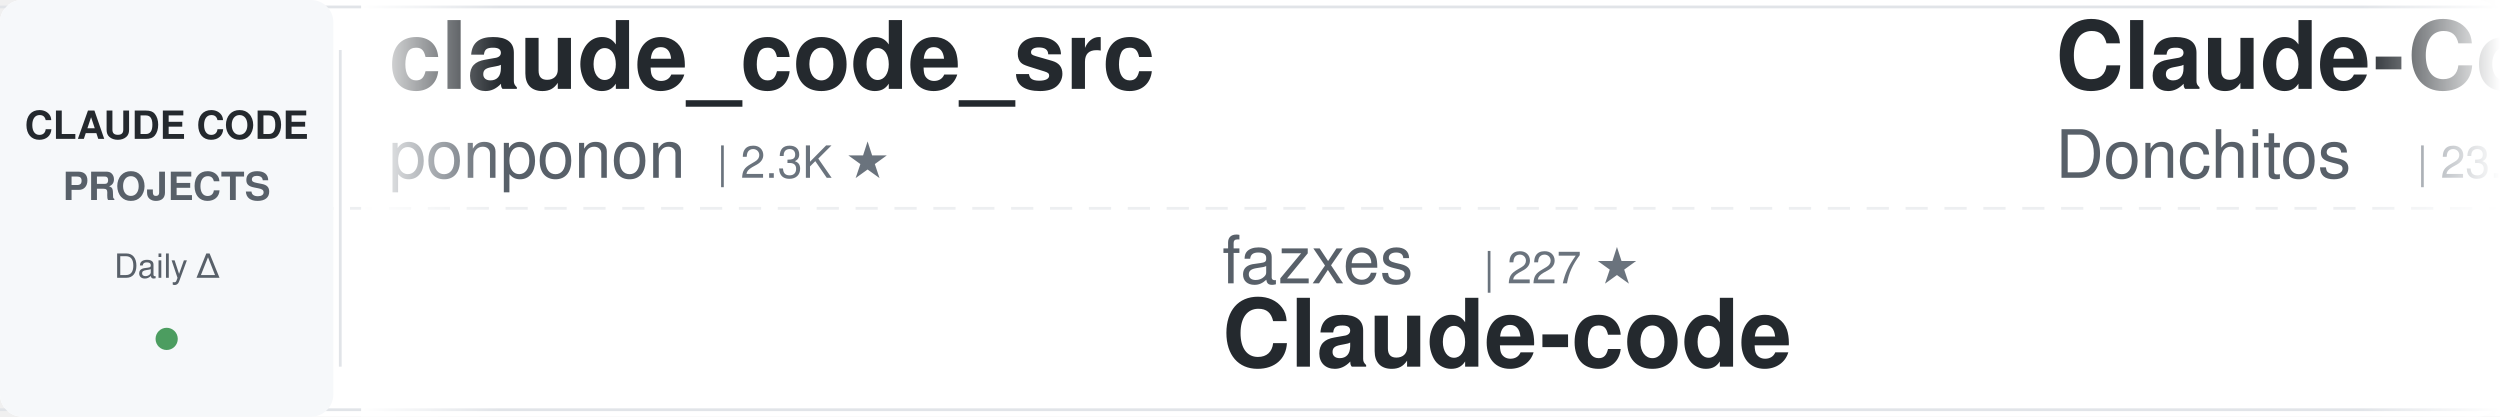
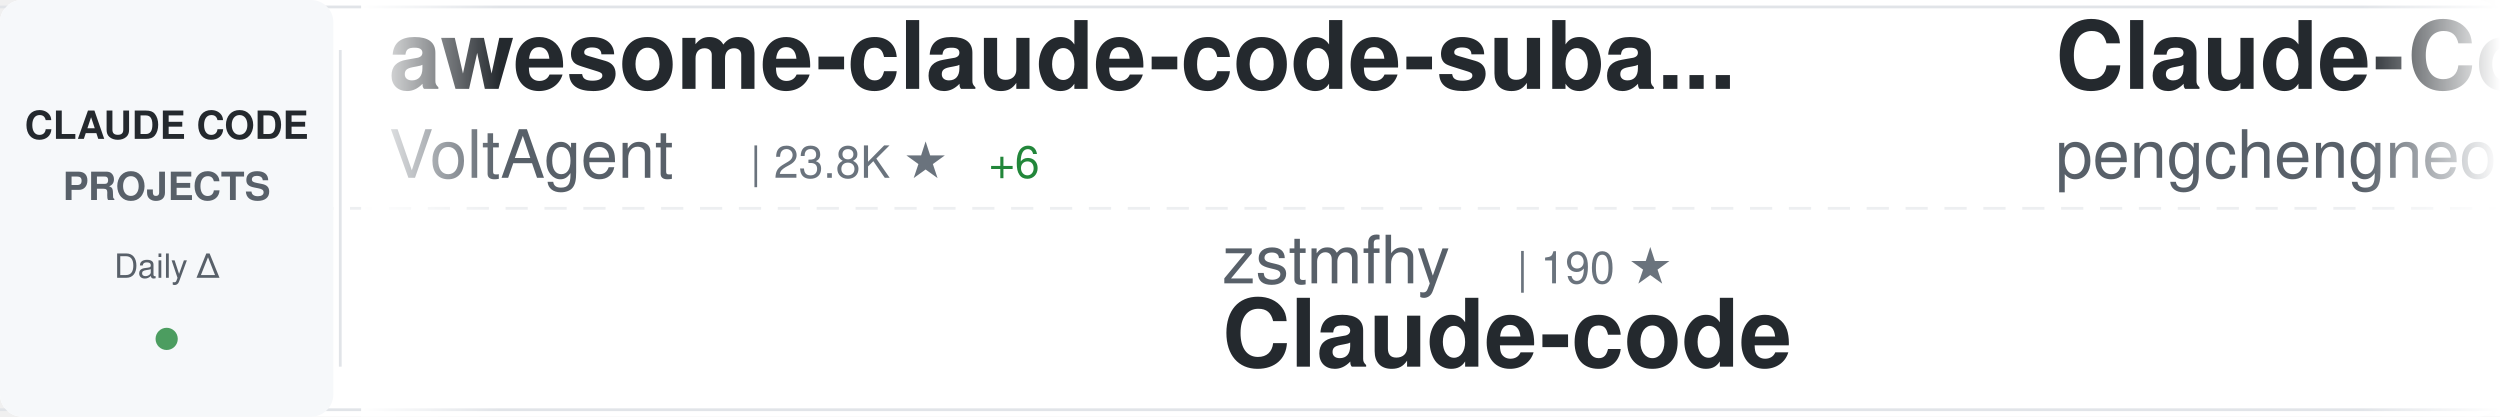
<svg xmlns="http://www.w3.org/2000/svg" width="900" height="150">
  <defs>
    <linearGradient id="awesomeLeftFade" x1="0%" y1="0%" x2="100%" y2="0%">
      <stop offset="0%" style="stop-color:#ffffff;stop-opacity:1" />
      <stop offset="100%" style="stop-color:#ffffff;stop-opacity:0" />
    </linearGradient>
    <linearGradient id="awesomeRightFade" x1="0%" y1="0%" x2="100%" y2="0%">
      <stop offset="0%" style="stop-color:#ffffff;stop-opacity:0" />
      <stop offset="100%" style="stop-color:#ffffff;stop-opacity:1" />
    </linearGradient>
  </defs>
  <rect width="900" height="150" fill="#ffffff" rx="8" />
  <rect x="0" y="2" width="900" height="1" fill="#e1e4e8" />
  <rect x="0" y="147" width="900" height="1" fill="#e1e4e8" />
  <line x1="0" y1="75" x2="900" y2="75" stroke="#e1e4e8" stroke-width="1" stroke-dasharray="8 6" opacity="0.6" />
  <rect x="0" y="0" width="120" height="150" fill="#f6f8fa" rx="8" />
  <text x="60" y="50" font-family="-apple-system, BlinkMacSystemFont, 'Segoe UI', Helvetica, Arial, sans-serif" font-size="14" font-weight="600" fill="#24292e" text-anchor="middle">CLAUDE CODE</text>
  <text x="60" y="72" font-family="-apple-system, BlinkMacSystemFont, 'Segoe UI', Helvetica, Arial, sans-serif" font-size="14" font-weight="600" fill="#586069" text-anchor="middle">PROJECTS</text>
  <text x="60" y="100" font-family="-apple-system, BlinkMacSystemFont, 'Segoe UI', Helvetica, Arial, sans-serif" font-size="12" font-weight="500" fill="#586069" text-anchor="middle">Daily Δ</text>
  <circle cx="60" cy="122" r="4" fill="#22863a" opacity="0.8" />
  <rect x="122" y="18" width="1" height="114" fill="#e1e4e8" />
  <clipPath id="awesomeTickerClip">
    <rect x="130" y="0" width="770" height="150" />
  </clipPath>
  <g clip-path="url(#awesomeTickerClip)">
    <g id="awesomeTickerItems">
      <animateTransform attributeName="transform" attributeType="XML" type="translate" from="0 0" to="-3000 0" dur="54s" repeatCount="indefinite" />
      <g transform="translate(0, 0)">
-         <text x="140" y="32" font-family="-apple-system, BlinkMacSystemFont, 'Segoe UI', Helvetica, Arial, sans-serif" font-size="34" font-weight="600" fill="#24292e">claude_code_src</text>
-         <text x="140" y="64" font-family="-apple-system, BlinkMacSystemFont, 'Segoe UI', Helvetica, Arial, sans-serif" font-size="24" font-weight="400" fill="#586069">ponponon</text>
-         <text x="258" y="64" font-family="-apple-system, BlinkMacSystemFont, 'Segoe UI', Helvetica, Arial, sans-serif" font-size="16" font-weight="500" fill="#6a737d">| 2.3K ★</text>
+         <text x="140" y="32" font-family="-apple-system, BlinkMacSystemFont, 'Segoe UI', Helvetica, Arial, sans-serif" font-size="34" font-weight="600" fill="#24292e">awesome-claude-code-suba...</text>
+         <text x="140" y="64" font-family="-apple-system, BlinkMacSystemFont, 'Segoe UI', Helvetica, Arial, sans-serif" font-size="24" font-weight="400" fill="#586069">VoltAgent</text>
+         <text x="270" y="64" font-family="-apple-system, BlinkMacSystemFont, 'Segoe UI', Helvetica, Arial, sans-serif" font-size="16" font-weight="500" fill="#6a737d">| 23.8K ★</text>
+         <text x="356" y="64" font-family="-apple-system, BlinkMacSystemFont, 'Segoe UI', Helvetica, Arial, sans-serif" font-size="16" font-weight="500" fill="#22863a"> +6</text>
      </g>
      <g transform="translate(300, 0)">
-         <text x="140" y="102" font-family="-apple-system, BlinkMacSystemFont, 'Segoe UI', Helvetica, Arial, sans-serif" font-size="24" font-weight="400" fill="#586069">fazxes</text>
-         <text x="234" y="102" font-family="-apple-system, BlinkMacSystemFont, 'Segoe UI', Helvetica, Arial, sans-serif" font-size="16" font-weight="500" fill="#6a737d">| 227 ★</text>
+         <text x="140" y="102" font-family="-apple-system, BlinkMacSystemFont, 'Segoe UI', Helvetica, Arial, sans-serif" font-size="24" font-weight="400" fill="#586069">zstmfhy</text>
+         <text x="246" y="102" font-family="-apple-system, BlinkMacSystemFont, 'Segoe UI', Helvetica, Arial, sans-serif" font-size="16" font-weight="500" fill="#6a737d">| 190 ★</text>
        <text x="140" y="132" font-family="-apple-system, BlinkMacSystemFont, 'Segoe UI', Helvetica, Arial, sans-serif" font-size="34" font-weight="600" fill="#24292e">Claude-code</text>
      </g>
      <g transform="translate(600, 0)">
-         <text x="140" y="32" font-family="-apple-system, BlinkMacSystemFont, 'Segoe UI', Helvetica, Arial, sans-serif" font-size="34" font-weight="600" fill="#24292e">Claude-Code-Game-Studios</text>
-         <text x="140" y="64" font-family="-apple-system, BlinkMacSystemFont, 'Segoe UI', Helvetica, Arial, sans-serif" font-size="24" font-weight="400" fill="#586069">Donchitos</text>
-         <text x="270" y="64" font-family="-apple-system, BlinkMacSystemFont, 'Segoe UI', Helvetica, Arial, sans-serif" font-size="16" font-weight="500" fill="#6a737d">| 23.4K ★</text>
-         <text x="356" y="64" font-family="-apple-system, BlinkMacSystemFont, 'Segoe UI', Helvetica, Arial, sans-serif" font-size="16" font-weight="500" fill="#22863a"> +3</text>
+         <text x="140" y="32" font-family="-apple-system, BlinkMacSystemFont, 'Segoe UI', Helvetica, Arial, sans-serif" font-size="34" font-weight="600" fill="#24292e">Claude-Code</text>
+         <text x="140" y="64" font-family="-apple-system, BlinkMacSystemFont, 'Segoe UI', Helvetica, Arial, sans-serif" font-size="24" font-weight="400" fill="#586069">pengchengneo</text>
+         <text x="306" y="64" font-family="-apple-system, BlinkMacSystemFont, 'Segoe UI', Helvetica, Arial, sans-serif" font-size="16" font-weight="500" fill="#6a737d">| 1.7K ★</text>
+         <text x="383" y="64" font-family="-apple-system, BlinkMacSystemFont, 'Segoe UI', Helvetica, Arial, sans-serif" font-size="16" font-weight="500" fill="#22863a"> +1</text>
      </g>
      <g transform="translate(900, 0)">
-         <text x="140" y="102" font-family="-apple-system, BlinkMacSystemFont, 'Segoe UI', Helvetica, Arial, sans-serif" font-size="24" font-weight="400" fill="#586069">https-deeplearning-ai</text>
-         <text x="414" y="102" font-family="-apple-system, BlinkMacSystemFont, 'Segoe UI', Helvetica, Arial, sans-serif" font-size="16" font-weight="500" fill="#6a737d">| 536 ★</text>
-         <text x="140" y="132" font-family="-apple-system, BlinkMacSystemFont, 'Segoe UI', Helvetica, Arial, sans-serif" font-size="34" font-weight="600" fill="#24292e">sc-claude-code-files</text>
+         <text x="140" y="102" font-family="-apple-system, BlinkMacSystemFont, 'Segoe UI', Helvetica, Arial, sans-serif" font-size="24" font-weight="400" fill="#586069">VILA-Lab</text>
+         <text x="258" y="102" font-family="-apple-system, BlinkMacSystemFont, 'Segoe UI', Helvetica, Arial, sans-serif" font-size="16" font-weight="500" fill="#6a737d">| 2.0K ★</text>
+         <text x="335" y="102" font-family="-apple-system, BlinkMacSystemFont, 'Segoe UI', Helvetica, Arial, sans-serif" font-size="16" font-weight="500" fill="#22863a"> +1</text>
+         <text x="140" y="132" font-family="-apple-system, BlinkMacSystemFont, 'Segoe UI', Helvetica, Arial, sans-serif" font-size="34" font-weight="600" fill="#24292e">Dive-into-Claude-Code</text>
      </g>
      <g transform="translate(1200, 0)">
-         <text x="140" y="32" font-family="-apple-system, BlinkMacSystemFont, 'Segoe UI', Helvetica, Arial, sans-serif" font-size="34" font-weight="600" fill="#24292e">everything-claude-code-z...</text>
-         <text x="140" y="64" font-family="-apple-system, BlinkMacSystemFont, 'Segoe UI', Helvetica, Arial, sans-serif" font-size="24" font-weight="400" fill="#586069">xu-xiang</text>
-         <text x="258" y="64" font-family="-apple-system, BlinkMacSystemFont, 'Segoe UI', Helvetica, Arial, sans-serif" font-size="16" font-weight="500" fill="#6a737d">| 1.8K ★</text>
-         <text x="335" y="64" font-family="-apple-system, BlinkMacSystemFont, 'Segoe UI', Helvetica, Arial, sans-serif" font-size="16" font-weight="500" fill="#22863a"> +2</text>
+         <text x="140" y="32" font-family="-apple-system, BlinkMacSystemFont, 'Segoe UI', Helvetica, Arial, sans-serif" font-size="34" font-weight="600" fill="#24292e">awesome-claude-code</text>
+         <text x="140" y="64" font-family="-apple-system, BlinkMacSystemFont, 'Segoe UI', Helvetica, Arial, sans-serif" font-size="24" font-weight="400" fill="#586069">jqueryscript</text>
+         <text x="306" y="64" font-family="-apple-system, BlinkMacSystemFont, 'Segoe UI', Helvetica, Arial, sans-serif" font-size="16" font-weight="500" fill="#6a737d">| 478 ★</text>
      </g>
      <g transform="translate(1500, 0)">
-         <text x="140" y="102" font-family="-apple-system, BlinkMacSystemFont, 'Segoe UI', Helvetica, Arial, sans-serif" font-size="24" font-weight="400" fill="#586069">router-for-me</text>
-         <text x="318" y="102" font-family="-apple-system, BlinkMacSystemFont, 'Segoe UI', Helvetica, Arial, sans-serif" font-size="16" font-weight="500" fill="#6a737d">| 45.1K ★</text>
-         <text x="404" y="102" font-family="-apple-system, BlinkMacSystemFont, 'Segoe UI', Helvetica, Arial, sans-serif" font-size="16" font-weight="500" fill="#22863a"> +19</text>
-         <text x="140" y="132" font-family="-apple-system, BlinkMacSystemFont, 'Segoe UI', Helvetica, Arial, sans-serif" font-size="34" font-weight="600" fill="#24292e">CLIProxyAPI</text>
+         <text x="140" y="102" font-family="-apple-system, BlinkMacSystemFont, 'Segoe UI', Helvetica, Arial, sans-serif" font-size="24" font-weight="400" fill="#586069">RichardAtCT</text>
+         <text x="294" y="102" font-family="-apple-system, BlinkMacSystemFont, 'Segoe UI', Helvetica, Arial, sans-serif" font-size="16" font-weight="500" fill="#6a737d">| 2.7K ★</text>
+         <text x="140" y="132" font-family="-apple-system, BlinkMacSystemFont, 'Segoe UI', Helvetica, Arial, sans-serif" font-size="34" font-weight="600" fill="#24292e">claude-code-telegram</text>
      </g>
      <g transform="translate(1800, 0)">
-         <text x="140" y="32" font-family="-apple-system, BlinkMacSystemFont, 'Segoe UI', Helvetica, Arial, sans-serif" font-size="34" font-weight="600" fill="#24292e">claude-code-engineering</text>
-         <text x="140" y="64" font-family="-apple-system, BlinkMacSystemFont, 'Segoe UI', Helvetica, Arial, sans-serif" font-size="24" font-weight="400" fill="#586069">huangjia2019</text>
-         <text x="306" y="64" font-family="-apple-system, BlinkMacSystemFont, 'Segoe UI', Helvetica, Arial, sans-serif" font-size="16" font-weight="500" fill="#6a737d">| 1.0K ★</text>
+         <text x="140" y="32" font-family="-apple-system, BlinkMacSystemFont, 'Segoe UI', Helvetica, Arial, sans-serif" font-size="34" font-weight="600" fill="#24292e">my-claude-code-setup</text>
+         <text x="140" y="64" font-family="-apple-system, BlinkMacSystemFont, 'Segoe UI', Helvetica, Arial, sans-serif" font-size="24" font-weight="400" fill="#586069">centminmod</text>
+         <text x="282" y="64" font-family="-apple-system, BlinkMacSystemFont, 'Segoe UI', Helvetica, Arial, sans-serif" font-size="16" font-weight="500" fill="#6a737d">| 2.5K ★</text>
+         <text x="359" y="64" font-family="-apple-system, BlinkMacSystemFont, 'Segoe UI', Helvetica, Arial, sans-serif" font-size="16" font-weight="500" fill="#cb2431"> -1</text>
      </g>
      <g transform="translate(2100, 0)">
-         <text x="140" y="102" font-family="-apple-system, BlinkMacSystemFont, 'Segoe UI', Helvetica, Arial, sans-serif" font-size="24" font-weight="400" fill="#586069">ghuntley</text>
-         <text x="258" y="102" font-family="-apple-system, BlinkMacSystemFont, 'Segoe UI', Helvetica, Arial, sans-serif" font-size="16" font-weight="500" fill="#6a737d">| 986 ★</text>
-         <text x="140" y="132" font-family="-apple-system, BlinkMacSystemFont, 'Segoe UI', Helvetica, Arial, sans-serif" font-size="34" font-weight="600" fill="#24292e">claude-code-source-code-...</text>
+         <text x="140" y="102" font-family="-apple-system, BlinkMacSystemFont, 'Segoe UI', Helvetica, Arial, sans-serif" font-size="24" font-weight="400" fill="#586069">ponponon</text>
+         <text x="258" y="102" font-family="-apple-system, BlinkMacSystemFont, 'Segoe UI', Helvetica, Arial, sans-serif" font-size="16" font-weight="500" fill="#6a737d">| 2.3K ★</text>
+         <text x="140" y="132" font-family="-apple-system, BlinkMacSystemFont, 'Segoe UI', Helvetica, Arial, sans-serif" font-size="34" font-weight="600" fill="#24292e">claude_code_src</text>
      </g>
      <g transform="translate(2400, 0)">
-         <text x="140" y="32" font-family="-apple-system, BlinkMacSystemFont, 'Segoe UI', Helvetica, Arial, sans-serif" font-size="34" font-weight="600" fill="#24292e">claude-code-settings</text>
-         <text x="140" y="64" font-family="-apple-system, BlinkMacSystemFont, 'Segoe UI', Helvetica, Arial, sans-serif" font-size="24" font-weight="400" fill="#586069">feiskyer</text>
-         <text x="258" y="64" font-family="-apple-system, BlinkMacSystemFont, 'Segoe UI', Helvetica, Arial, sans-serif" font-size="16" font-weight="500" fill="#6a737d">| 1.6K ★</text>
+         <text x="140" y="32" font-family="-apple-system, BlinkMacSystemFont, 'Segoe UI', Helvetica, Arial, sans-serif" font-size="34" font-weight="600" fill="#24292e">claude-code-best-practic...</text>
+         <text x="140" y="64" font-family="-apple-system, BlinkMacSystemFont, 'Segoe UI', Helvetica, Arial, sans-serif" font-size="24" font-weight="400" fill="#586069">shanraisshan</text>
+         <text x="306" y="64" font-family="-apple-system, BlinkMacSystemFont, 'Segoe UI', Helvetica, Arial, sans-serif" font-size="16" font-weight="500" fill="#6a737d">| 63.5K ★</text>
+         <text x="392" y="64" font-family="-apple-system, BlinkMacSystemFont, 'Segoe UI', Helvetica, Arial, sans-serif" font-size="16" font-weight="500" fill="#22863a"> +6</text>
      </g>
      <g transform="translate(2700, 0)">
-         <text x="140" y="102" font-family="-apple-system, BlinkMacSystemFont, 'Segoe UI', Helvetica, Arial, sans-serif" font-size="24" font-weight="400" fill="#586069">VoltAgent</text>
-         <text x="270" y="102" font-family="-apple-system, BlinkMacSystemFont, 'Segoe UI', Helvetica, Arial, sans-serif" font-size="16" font-weight="500" fill="#6a737d">| 23.8K ★</text>
-         <text x="356" y="102" font-family="-apple-system, BlinkMacSystemFont, 'Segoe UI', Helvetica, Arial, sans-serif" font-size="16" font-weight="500" fill="#22863a"> +6</text>
-         <text x="140" y="132" font-family="-apple-system, BlinkMacSystemFont, 'Segoe UI', Helvetica, Arial, sans-serif" font-size="34" font-weight="600" fill="#24292e">awesome-claude-code-suba...</text>
+         <text x="140" y="102" font-family="-apple-system, BlinkMacSystemFont, 'Segoe UI', Helvetica, Arial, sans-serif" font-size="24" font-weight="400" fill="#586069">anthropics</text>
+         <text x="282" y="102" font-family="-apple-system, BlinkMacSystemFont, 'Segoe UI', Helvetica, Arial, sans-serif" font-size="16" font-weight="500" fill="#6a737d">| 928 ★</text>
+         <text x="140" y="132" font-family="-apple-system, BlinkMacSystemFont, 'Segoe UI', Helvetica, Arial, sans-serif" font-size="34" font-weight="600" fill="#24292e">claude-code-base-action</text>
      </g>
      <g transform="translate(3000, 0)">
-         <text x="140" y="32" font-family="-apple-system, BlinkMacSystemFont, 'Segoe UI', Helvetica, Arial, sans-serif" font-size="34" font-weight="600" fill="#24292e">claude_code_src</text>
-         <text x="140" y="64" font-family="-apple-system, BlinkMacSystemFont, 'Segoe UI', Helvetica, Arial, sans-serif" font-size="24" font-weight="400" fill="#586069">ponponon</text>
-         <text x="258" y="64" font-family="-apple-system, BlinkMacSystemFont, 'Segoe UI', Helvetica, Arial, sans-serif" font-size="16" font-weight="500" fill="#6a737d">| 2.3K ★</text>
+         <text x="140" y="32" font-family="-apple-system, BlinkMacSystemFont, 'Segoe UI', Helvetica, Arial, sans-serif" font-size="34" font-weight="600" fill="#24292e">awesome-claude-code-suba...</text>
+         <text x="140" y="64" font-family="-apple-system, BlinkMacSystemFont, 'Segoe UI', Helvetica, Arial, sans-serif" font-size="24" font-weight="400" fill="#586069">VoltAgent</text>
+         <text x="270" y="64" font-family="-apple-system, BlinkMacSystemFont, 'Segoe UI', Helvetica, Arial, sans-serif" font-size="16" font-weight="500" fill="#6a737d">| 23.8K ★</text>
+         <text x="356" y="64" font-family="-apple-system, BlinkMacSystemFont, 'Segoe UI', Helvetica, Arial, sans-serif" font-size="16" font-weight="500" fill="#22863a"> +6</text>
      </g>
      <g transform="translate(3300, 0)">
-         <text x="140" y="102" font-family="-apple-system, BlinkMacSystemFont, 'Segoe UI', Helvetica, Arial, sans-serif" font-size="24" font-weight="400" fill="#586069">fazxes</text>
-         <text x="234" y="102" font-family="-apple-system, BlinkMacSystemFont, 'Segoe UI', Helvetica, Arial, sans-serif" font-size="16" font-weight="500" fill="#6a737d">| 227 ★</text>
+         <text x="140" y="102" font-family="-apple-system, BlinkMacSystemFont, 'Segoe UI', Helvetica, Arial, sans-serif" font-size="24" font-weight="400" fill="#586069">zstmfhy</text>
+         <text x="246" y="102" font-family="-apple-system, BlinkMacSystemFont, 'Segoe UI', Helvetica, Arial, sans-serif" font-size="16" font-weight="500" fill="#6a737d">| 190 ★</text>
        <text x="140" y="132" font-family="-apple-system, BlinkMacSystemFont, 'Segoe UI', Helvetica, Arial, sans-serif" font-size="34" font-weight="600" fill="#24292e">Claude-code</text>
      </g>
      <g transform="translate(3600, 0)">
-         <text x="140" y="32" font-family="-apple-system, BlinkMacSystemFont, 'Segoe UI', Helvetica, Arial, sans-serif" font-size="34" font-weight="600" fill="#24292e">Claude-Code-Game-Studios</text>
-         <text x="140" y="64" font-family="-apple-system, BlinkMacSystemFont, 'Segoe UI', Helvetica, Arial, sans-serif" font-size="24" font-weight="400" fill="#586069">Donchitos</text>
-         <text x="270" y="64" font-family="-apple-system, BlinkMacSystemFont, 'Segoe UI', Helvetica, Arial, sans-serif" font-size="16" font-weight="500" fill="#6a737d">| 23.4K ★</text>
-         <text x="356" y="64" font-family="-apple-system, BlinkMacSystemFont, 'Segoe UI', Helvetica, Arial, sans-serif" font-size="16" font-weight="500" fill="#22863a"> +3</text>
+         <text x="140" y="32" font-family="-apple-system, BlinkMacSystemFont, 'Segoe UI', Helvetica, Arial, sans-serif" font-size="34" font-weight="600" fill="#24292e">Claude-Code</text>
+         <text x="140" y="64" font-family="-apple-system, BlinkMacSystemFont, 'Segoe UI', Helvetica, Arial, sans-serif" font-size="24" font-weight="400" fill="#586069">pengchengneo</text>
+         <text x="306" y="64" font-family="-apple-system, BlinkMacSystemFont, 'Segoe UI', Helvetica, Arial, sans-serif" font-size="16" font-weight="500" fill="#6a737d">| 1.7K ★</text>
+         <text x="383" y="64" font-family="-apple-system, BlinkMacSystemFont, 'Segoe UI', Helvetica, Arial, sans-serif" font-size="16" font-weight="500" fill="#22863a"> +1</text>
      </g>
      <g transform="translate(3900, 0)">
-         <text x="140" y="102" font-family="-apple-system, BlinkMacSystemFont, 'Segoe UI', Helvetica, Arial, sans-serif" font-size="24" font-weight="400" fill="#586069">https-deeplearning-ai</text>
-         <text x="414" y="102" font-family="-apple-system, BlinkMacSystemFont, 'Segoe UI', Helvetica, Arial, sans-serif" font-size="16" font-weight="500" fill="#6a737d">| 536 ★</text>
-         <text x="140" y="132" font-family="-apple-system, BlinkMacSystemFont, 'Segoe UI', Helvetica, Arial, sans-serif" font-size="34" font-weight="600" fill="#24292e">sc-claude-code-files</text>
+         <text x="140" y="102" font-family="-apple-system, BlinkMacSystemFont, 'Segoe UI', Helvetica, Arial, sans-serif" font-size="24" font-weight="400" fill="#586069">VILA-Lab</text>
+         <text x="258" y="102" font-family="-apple-system, BlinkMacSystemFont, 'Segoe UI', Helvetica, Arial, sans-serif" font-size="16" font-weight="500" fill="#6a737d">| 2.0K ★</text>
+         <text x="335" y="102" font-family="-apple-system, BlinkMacSystemFont, 'Segoe UI', Helvetica, Arial, sans-serif" font-size="16" font-weight="500" fill="#22863a"> +1</text>
+         <text x="140" y="132" font-family="-apple-system, BlinkMacSystemFont, 'Segoe UI', Helvetica, Arial, sans-serif" font-size="34" font-weight="600" fill="#24292e">Dive-into-Claude-Code</text>
      </g>
    </g>
  </g>
  <rect x="130" y="0" width="50" height="150" fill="url(#awesomeLeftFade)" />
  <rect x="850" y="0" width="50" height="150" fill="url(#awesomeRightFade)" />
</svg>
